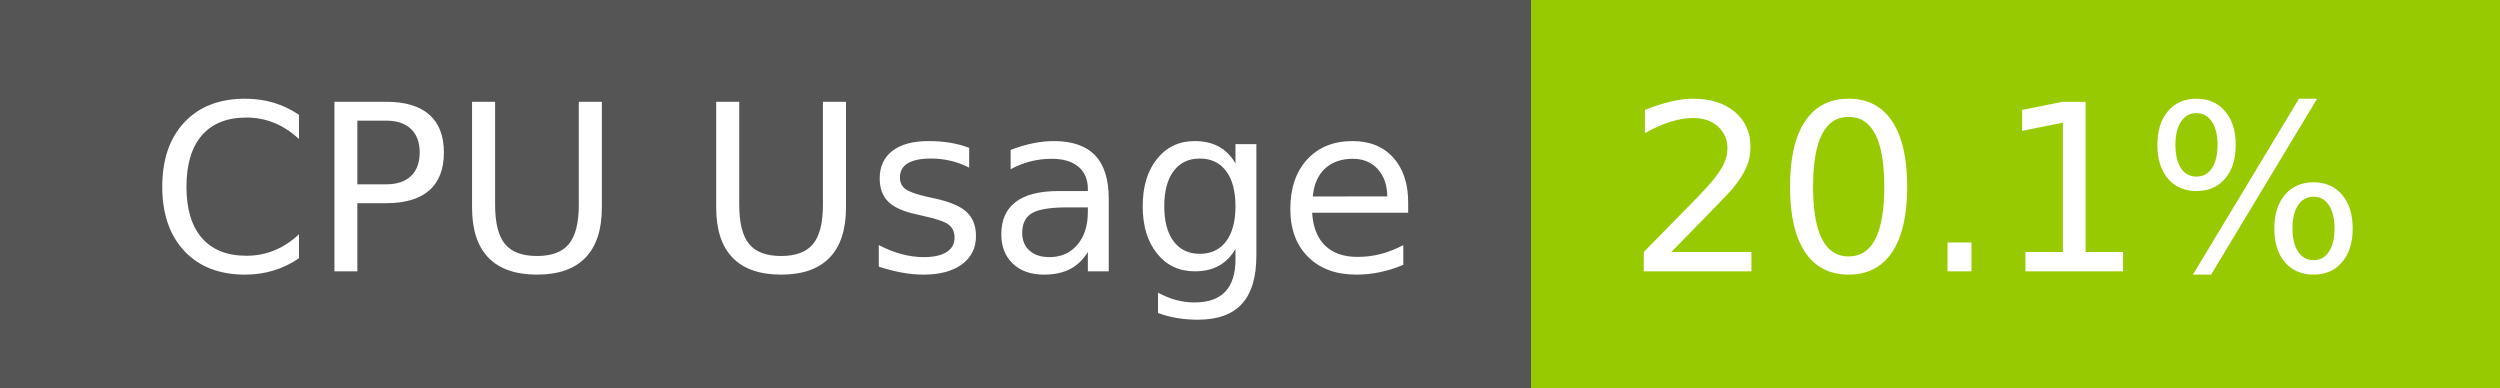
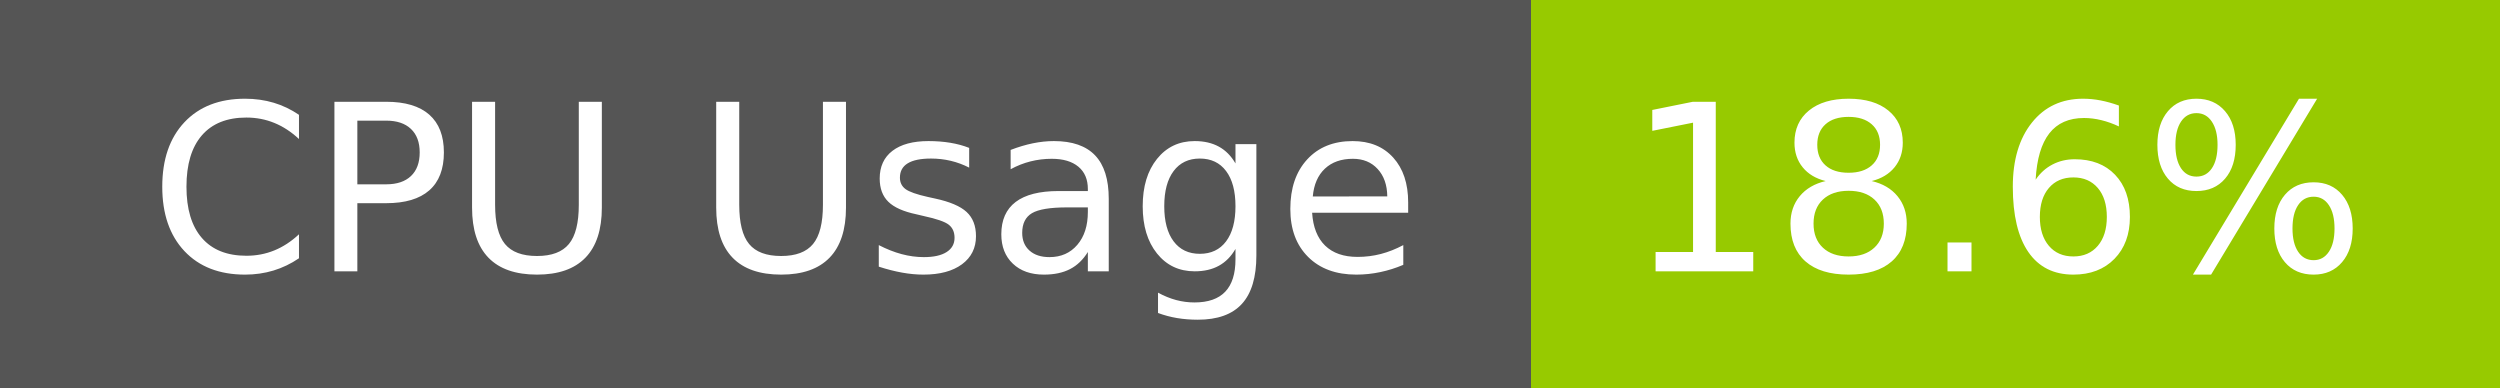
- <svg xmlns="http://www.w3.org/2000/svg" width="129" height="20" role="img" aria-label="CPU Usage: 20.1%">
+ <svg xmlns="http://www.w3.org/2000/svg" width="129" height="20" role="img" aria-label="CPU Usage: 18.6%">
  <g shape-rendering="crispEdges">
    <rect width="79" height="20" fill="#555" />
    <rect x="79" width="50" height="20" fill="#97ca00" />
  </g>
  <g fill="#fff" text-anchor="middle" font-family="Verdana,Geneva,DejaVu Sans,sans-serif" text-rendering="geometricPrecision" font-size="120">
    <text x="405" y="140" transform="scale(.1)" fill="#fff" textLength="665">CPU Usage</text>
-     <text x="1030" y="140" transform="scale(.1)" fill="#fff" textLength="390">20.1%</text>
+     <text x="1030" y="140" transform="scale(.1)" fill="#fff" textLength="390">18.6%</text>
  </g>
</svg>
